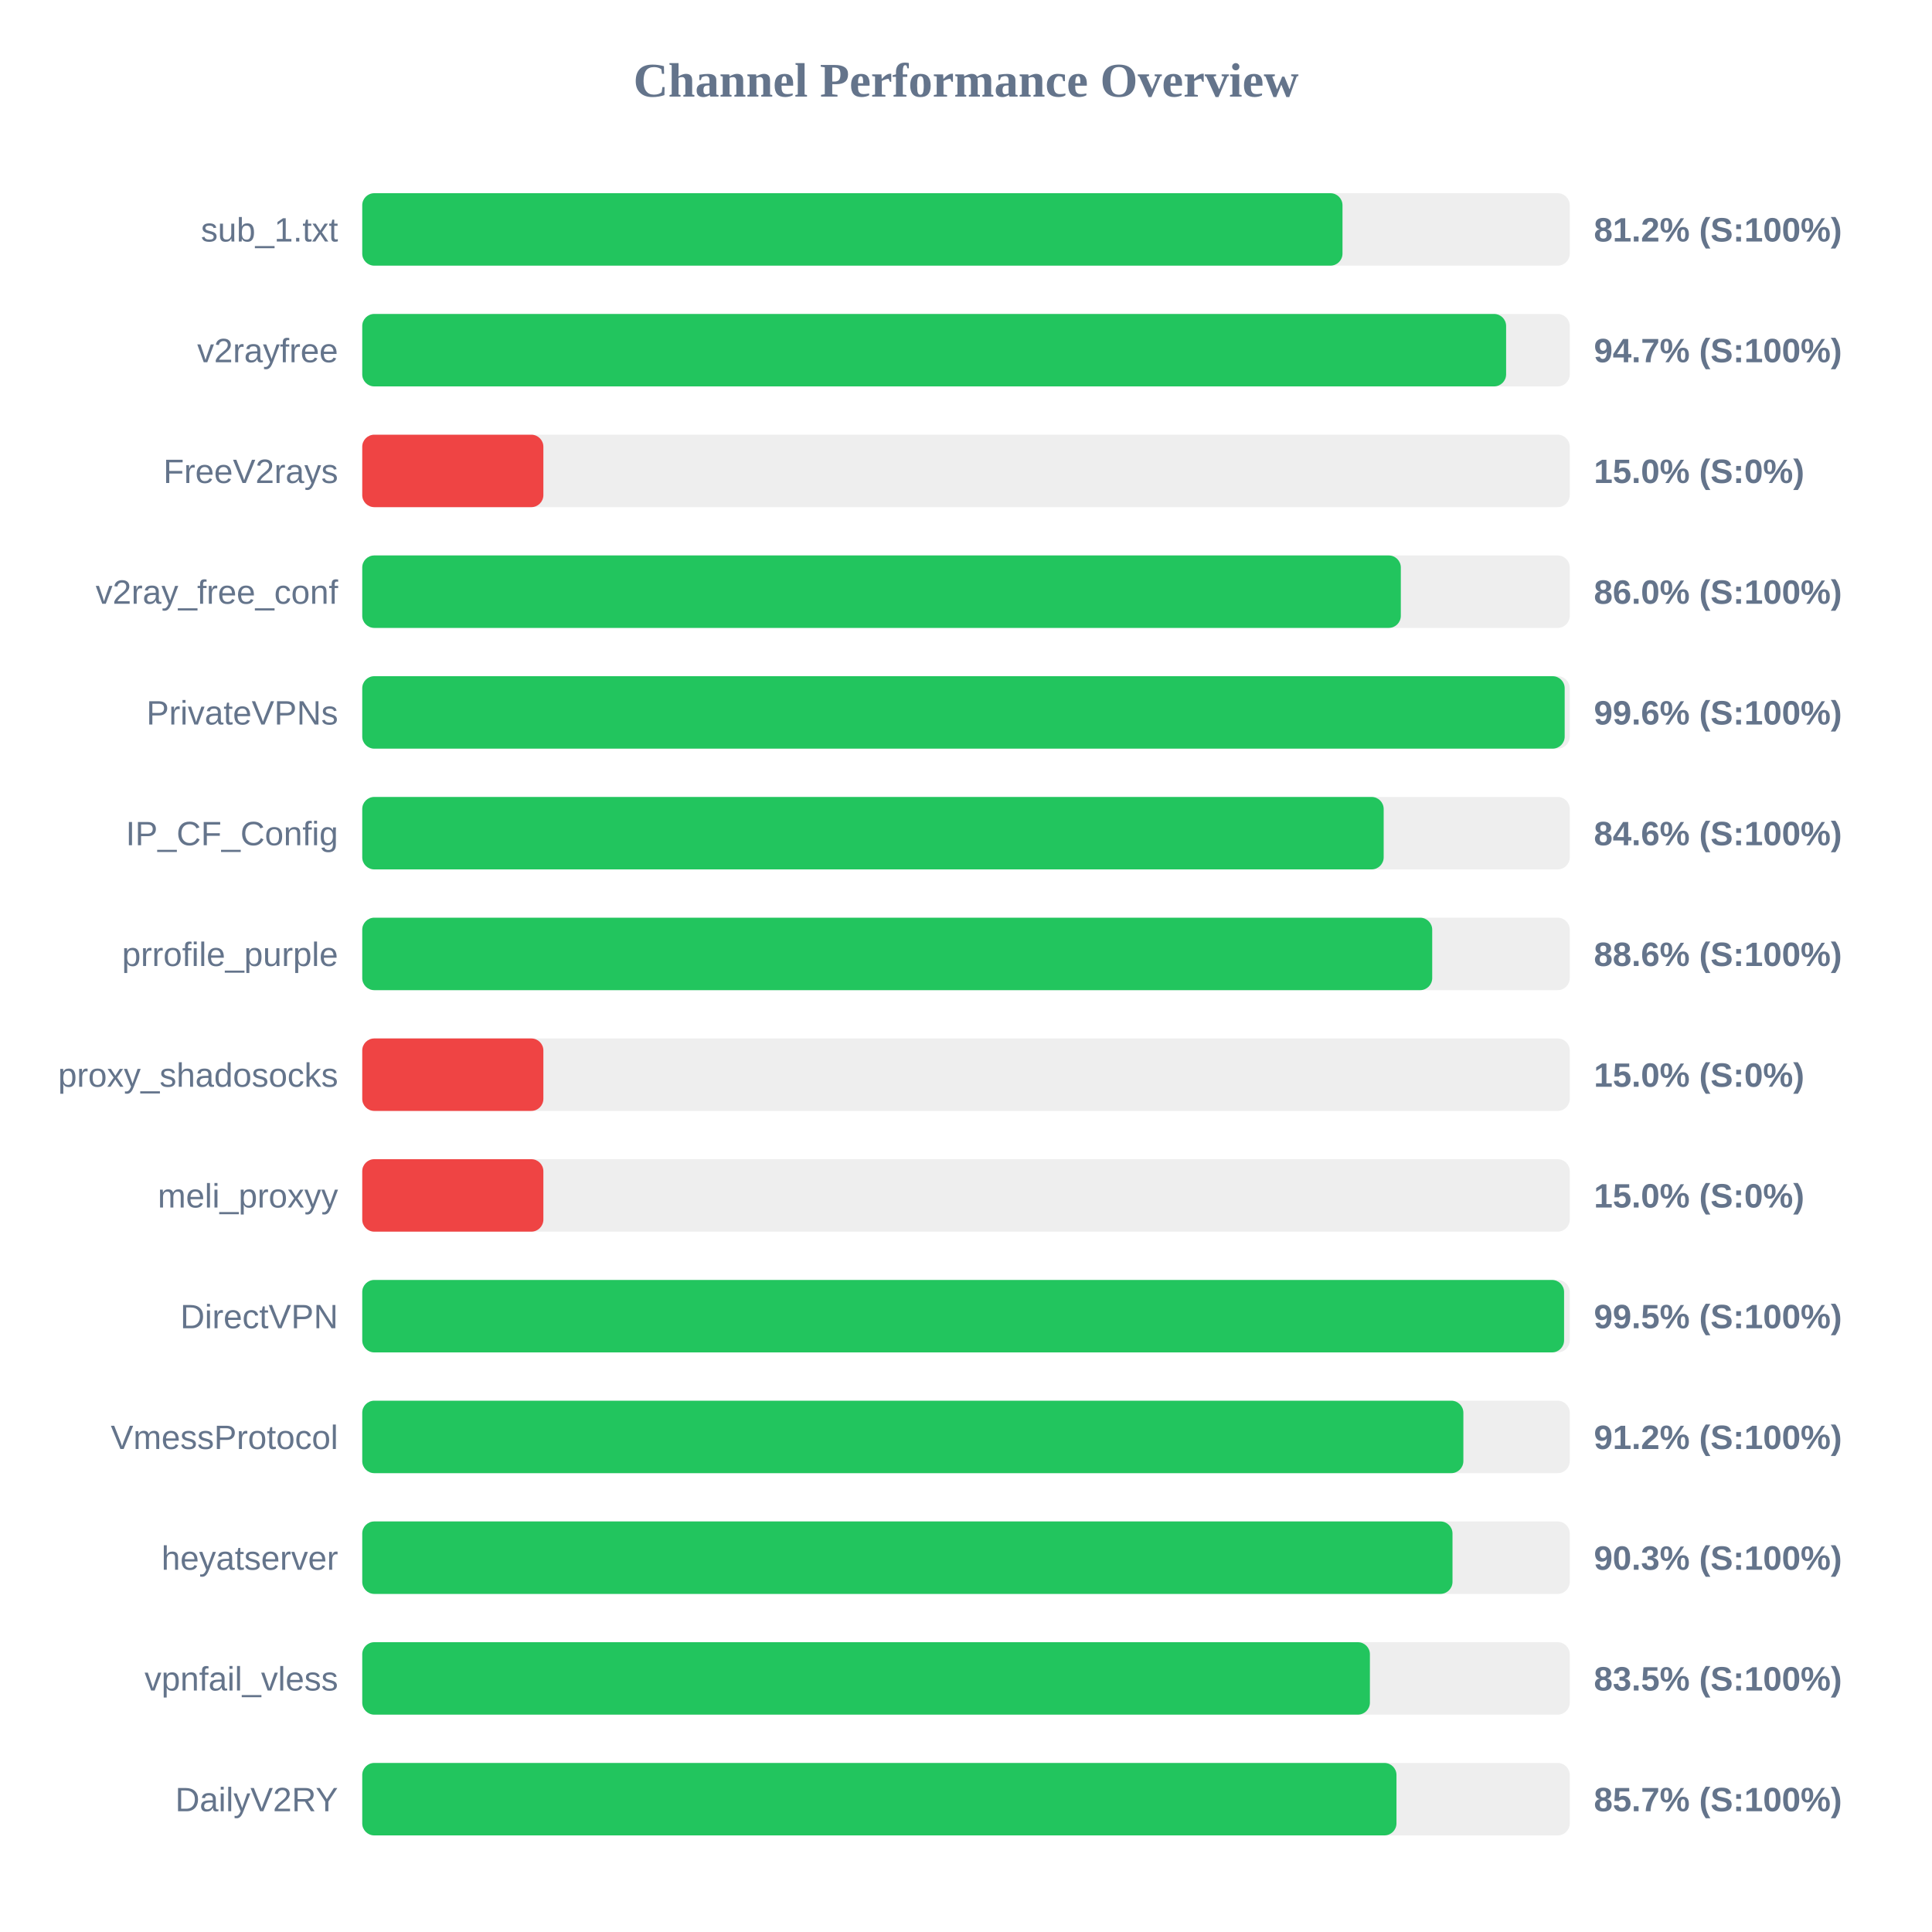
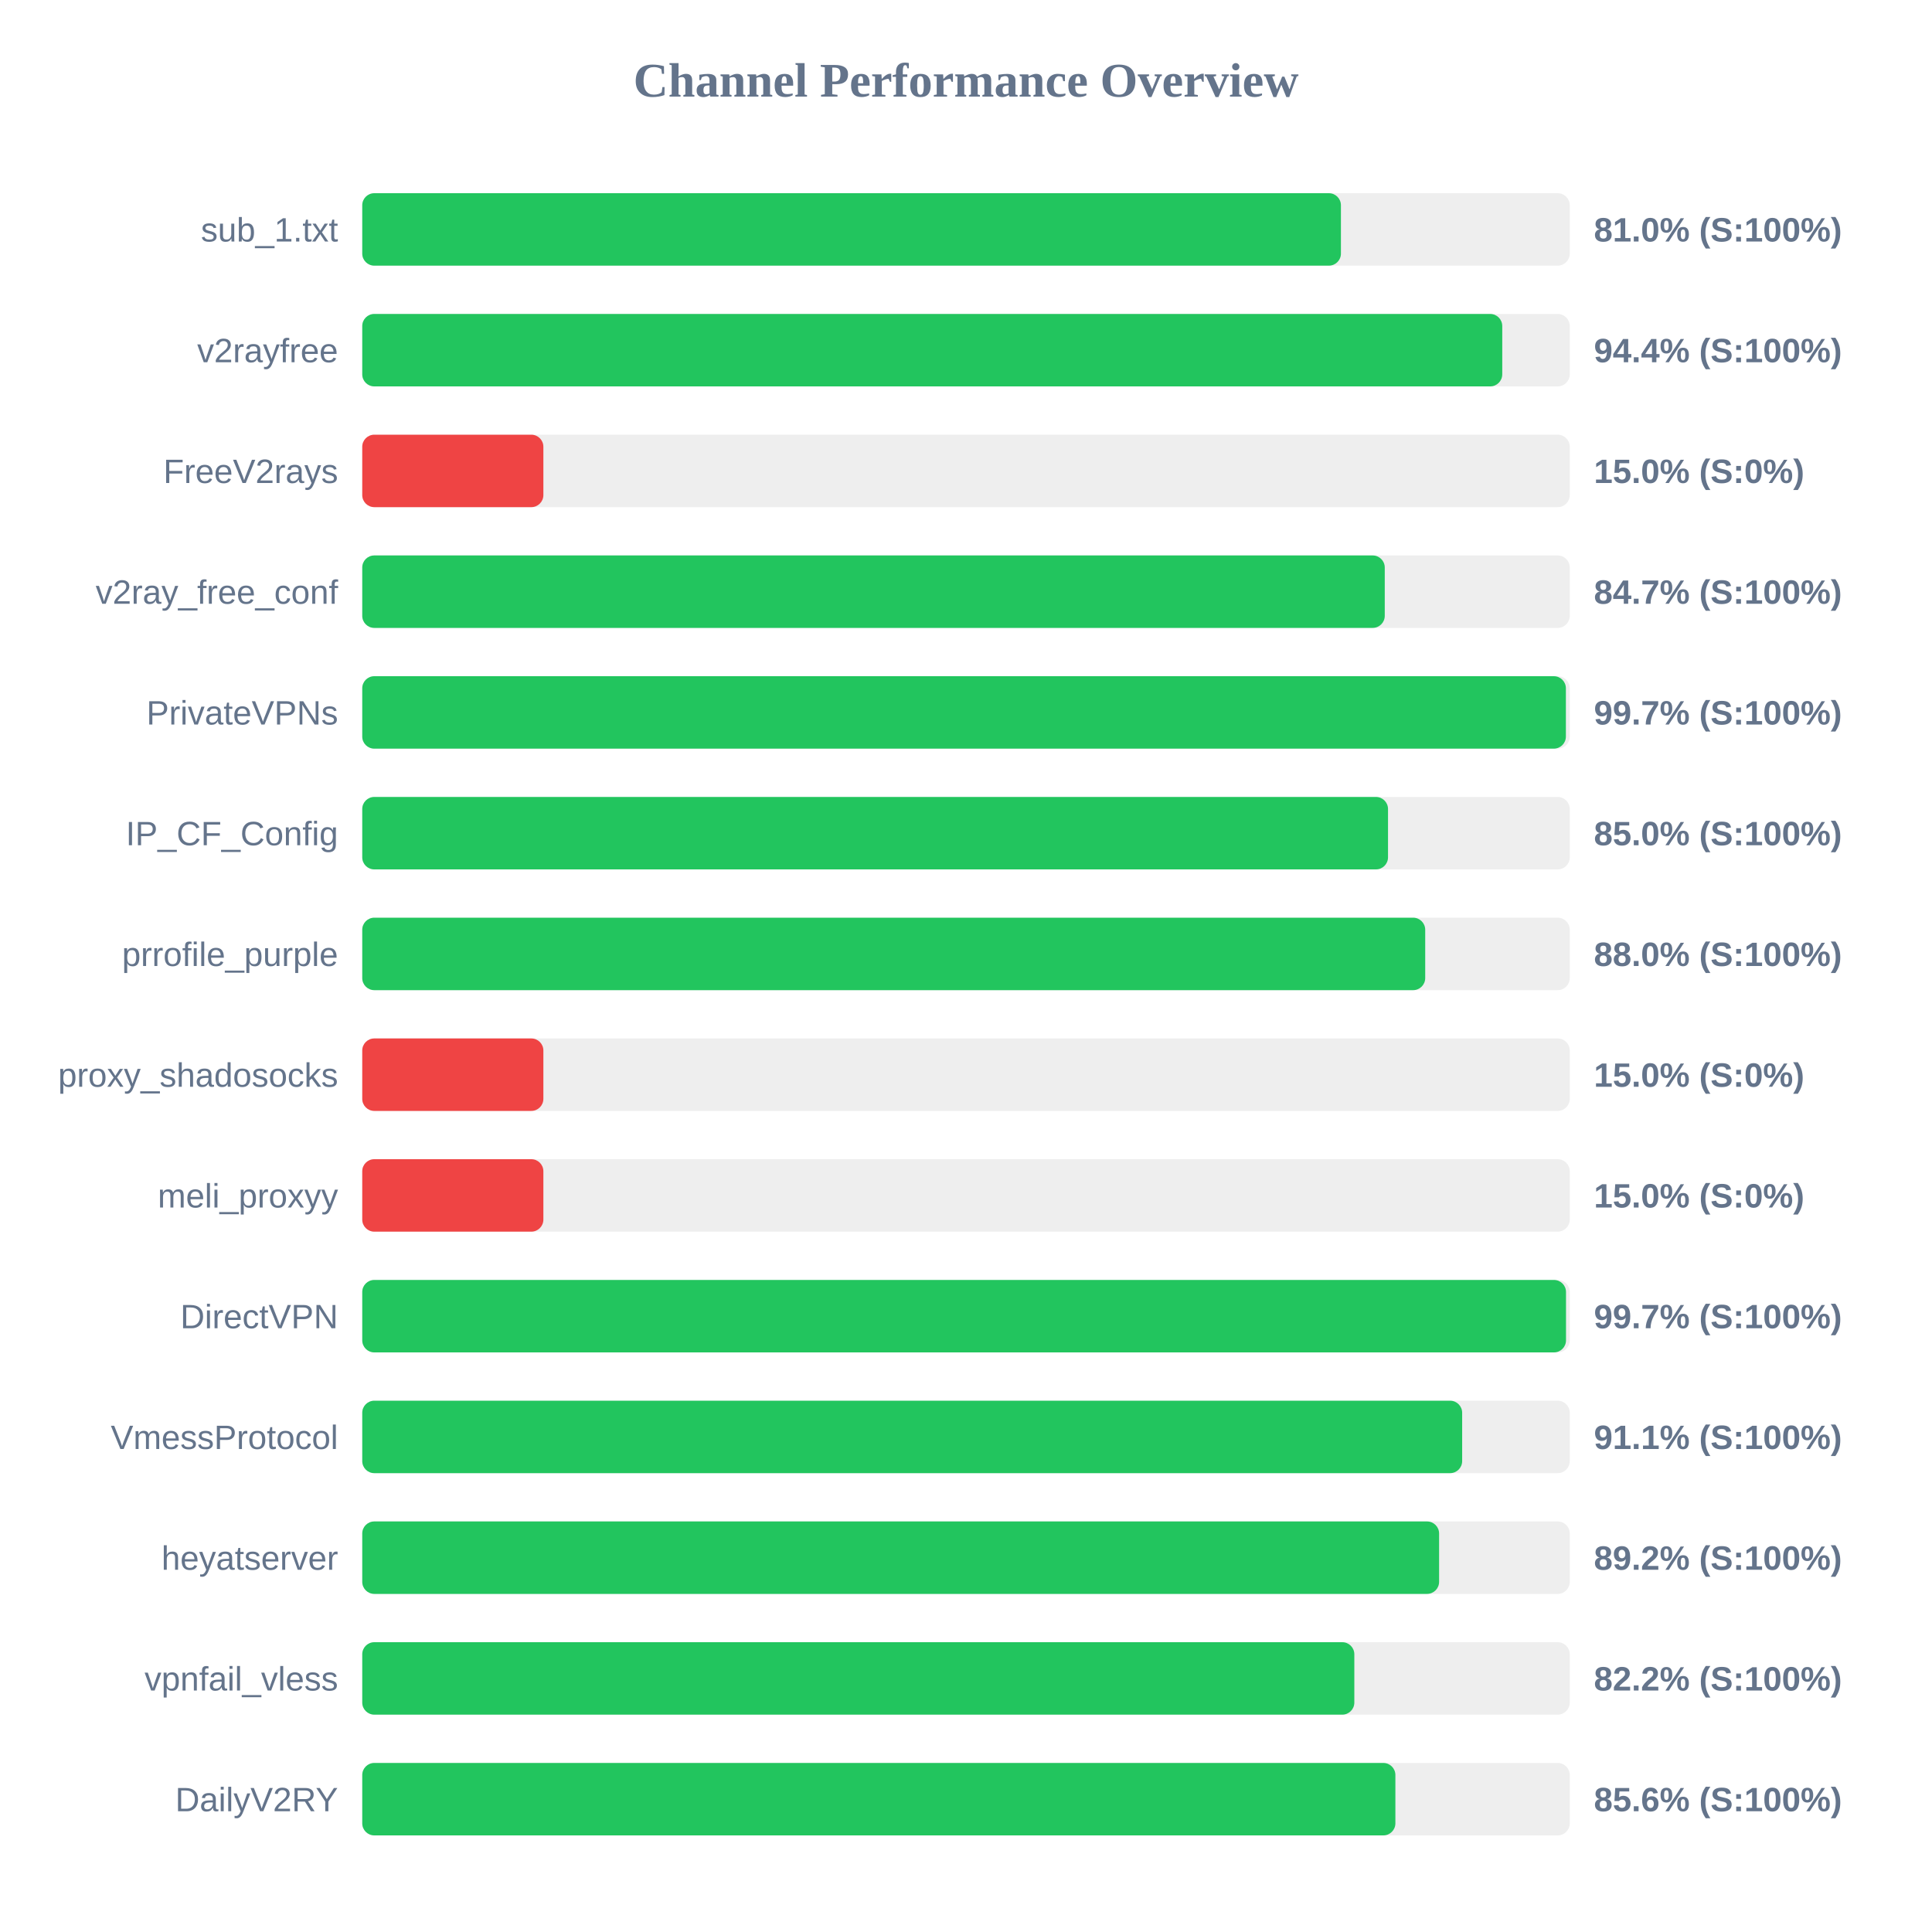
<svg xmlns="http://www.w3.org/2000/svg" width="800" height="800" version="1.1">
  <style>
        .row { font: 14px Arial; fill: #64748b; }
        .score { font: bold 14px Arial; fill: #64748b; }
    </style>
  <text x="400" y="40" text-anchor="middle" font-size="20px" font-weight="bold" fill="#64748b">Channel Performance Overview</text>
  <rect x="150" y="80" width="500" height="30" fill="#eee" rx="5" />
-   <rect x="150" y="80" width="405.9" height="30" fill="#22c55e" rx="5" />
+   <rect x="150" y="80" width="405.25" height="30" fill="#22c55e" rx="5" />
  <text x="140" y="100" text-anchor="end" class="row">sub_1.txt</text>
-   <text x="660" y="100" text-anchor="start" class="score">81.2% (S:100%)</text>
+   <text x="660" y="100" text-anchor="start" class="score">81.0% (S:100%)</text>
  <rect x="150" y="130" width="500" height="30" fill="#eee" rx="5" />
-   <rect x="150" y="130" width="473.65" height="30" fill="#22c55e" rx="5" />
+   <rect x="150" y="130" width="472.05" height="30" fill="#22c55e" rx="5" />
  <text x="140" y="150" text-anchor="end" class="row">v2rayfree</text>
-   <text x="660" y="150" text-anchor="start" class="score">94.7% (S:100%)</text>
+   <text x="660" y="150" text-anchor="start" class="score">94.4% (S:100%)</text>
  <rect x="150" y="180" width="500" height="30" fill="#eee" rx="5" />
  <rect x="150" y="180" width="75.0" height="30" fill="#ef4444" rx="5" />
  <text x="140" y="200" text-anchor="end" class="row">FreeV2rays</text>
  <text x="660" y="200" text-anchor="start" class="score">15.0% (S:0%)</text>
  <rect x="150" y="230" width="500" height="30" fill="#eee" rx="5" />
-   <rect x="150" y="230" width="430.05" height="30" fill="#22c55e" rx="5" />
+   <rect x="150" y="230" width="423.4" height="30" fill="#22c55e" rx="5" />
  <text x="140" y="250" text-anchor="end" class="row">v2ray_free_conf</text>
-   <text x="660" y="250" text-anchor="start" class="score">86.0% (S:100%)</text>
+   <text x="660" y="250" text-anchor="start" class="score">84.7% (S:100%)</text>
  <rect x="150" y="280" width="500" height="30" fill="#eee" rx="5" />
-   <rect x="150" y="280" width="497.9" height="30" fill="#22c55e" rx="5" />
+   <rect x="150" y="280" width="498.4" height="30" fill="#22c55e" rx="5" />
  <text x="140" y="300" text-anchor="end" class="row">PrivateVPNs</text>
-   <text x="660" y="300" text-anchor="start" class="score">99.6% (S:100%)</text>
+   <text x="660" y="300" text-anchor="start" class="score">99.7% (S:100%)</text>
  <rect x="150" y="330" width="500" height="30" fill="#eee" rx="5" />
-   <rect x="150" y="330" width="422.95" height="30" fill="#22c55e" rx="5" />
+   <rect x="150" y="330" width="424.75" height="30" fill="#22c55e" rx="5" />
  <text x="140" y="350" text-anchor="end" class="row">IP_CF_Config</text>
-   <text x="660" y="350" text-anchor="start" class="score">84.6% (S:100%)</text>
+   <text x="660" y="350" text-anchor="start" class="score">85.0% (S:100%)</text>
  <rect x="150" y="380" width="500" height="30" fill="#eee" rx="5" />
-   <rect x="150" y="380" width="443.05" height="30" fill="#22c55e" rx="5" />
+   <rect x="150" y="380" width="440.15" height="30" fill="#22c55e" rx="5" />
  <text x="140" y="400" text-anchor="end" class="row">prrofile_purple</text>
-   <text x="660" y="400" text-anchor="start" class="score">88.6% (S:100%)</text>
+   <text x="660" y="400" text-anchor="start" class="score">88.0% (S:100%)</text>
  <rect x="150" y="430" width="500" height="30" fill="#eee" rx="5" />
  <rect x="150" y="430" width="75.0" height="30" fill="#ef4444" rx="5" />
  <text x="140" y="450" text-anchor="end" class="row">proxy_shadosocks</text>
  <text x="660" y="450" text-anchor="start" class="score">15.0% (S:0%)</text>
  <rect x="150" y="480" width="500" height="30" fill="#eee" rx="5" />
  <rect x="150" y="480" width="75.0" height="30" fill="#ef4444" rx="5" />
  <text x="140" y="500" text-anchor="end" class="row">meli_proxyy</text>
  <text x="660" y="500" text-anchor="start" class="score">15.0% (S:0%)</text>
  <rect x="150" y="530" width="500" height="30" fill="#eee" rx="5" />
-   <rect x="150" y="530" width="497.65" height="30" fill="#22c55e" rx="5" />
+   <rect x="150" y="530" width="498.45" height="30" fill="#22c55e" rx="5" />
  <text x="140" y="550" text-anchor="end" class="row">DirectVPN</text>
-   <text x="660" y="550" text-anchor="start" class="score">99.5% (S:100%)</text>
+   <text x="660" y="550" text-anchor="start" class="score">99.7% (S:100%)</text>
  <rect x="150" y="580" width="500" height="30" fill="#eee" rx="5" />
-   <rect x="150" y="580" width="455.95" height="30" fill="#22c55e" rx="5" />
+   <rect x="150" y="580" width="455.45" height="30" fill="#22c55e" rx="5" />
  <text x="140" y="600" text-anchor="end" class="row">VmessProtocol</text>
-   <text x="660" y="600" text-anchor="start" class="score">91.2% (S:100%)</text>
+   <text x="660" y="600" text-anchor="start" class="score">91.1% (S:100%)</text>
  <rect x="150" y="630" width="500" height="30" fill="#eee" rx="5" />
-   <rect x="150" y="630" width="451.45" height="30" fill="#22c55e" rx="5" />
+   <rect x="150" y="630" width="445.9" height="30" fill="#22c55e" rx="5" />
  <text x="140" y="650" text-anchor="end" class="row">heyatserver</text>
-   <text x="660" y="650" text-anchor="start" class="score">90.3% (S:100%)</text>
+   <text x="660" y="650" text-anchor="start" class="score">89.2% (S:100%)</text>
  <rect x="150" y="680" width="500" height="30" fill="#eee" rx="5" />
-   <rect x="150" y="680" width="417.25" height="30" fill="#22c55e" rx="5" />
+   <rect x="150" y="680" width="410.8" height="30" fill="#22c55e" rx="5" />
  <text x="140" y="700" text-anchor="end" class="row">vpnfail_vless</text>
-   <text x="660" y="700" text-anchor="start" class="score">83.5% (S:100%)</text>
+   <text x="660" y="700" text-anchor="start" class="score">82.2% (S:100%)</text>
  <rect x="150" y="730" width="500" height="30" fill="#eee" rx="5" />
-   <rect x="150" y="730" width="428.25" height="30" fill="#22c55e" rx="5" />
+   <rect x="150" y="730" width="427.8" height="30" fill="#22c55e" rx="5" />
  <text x="140" y="750" text-anchor="end" class="row">DailyV2RY</text>
-   <text x="660" y="750" text-anchor="start" class="score">85.7% (S:100%)</text>
+   <text x="660" y="750" text-anchor="start" class="score">85.6% (S:100%)</text>
</svg>
